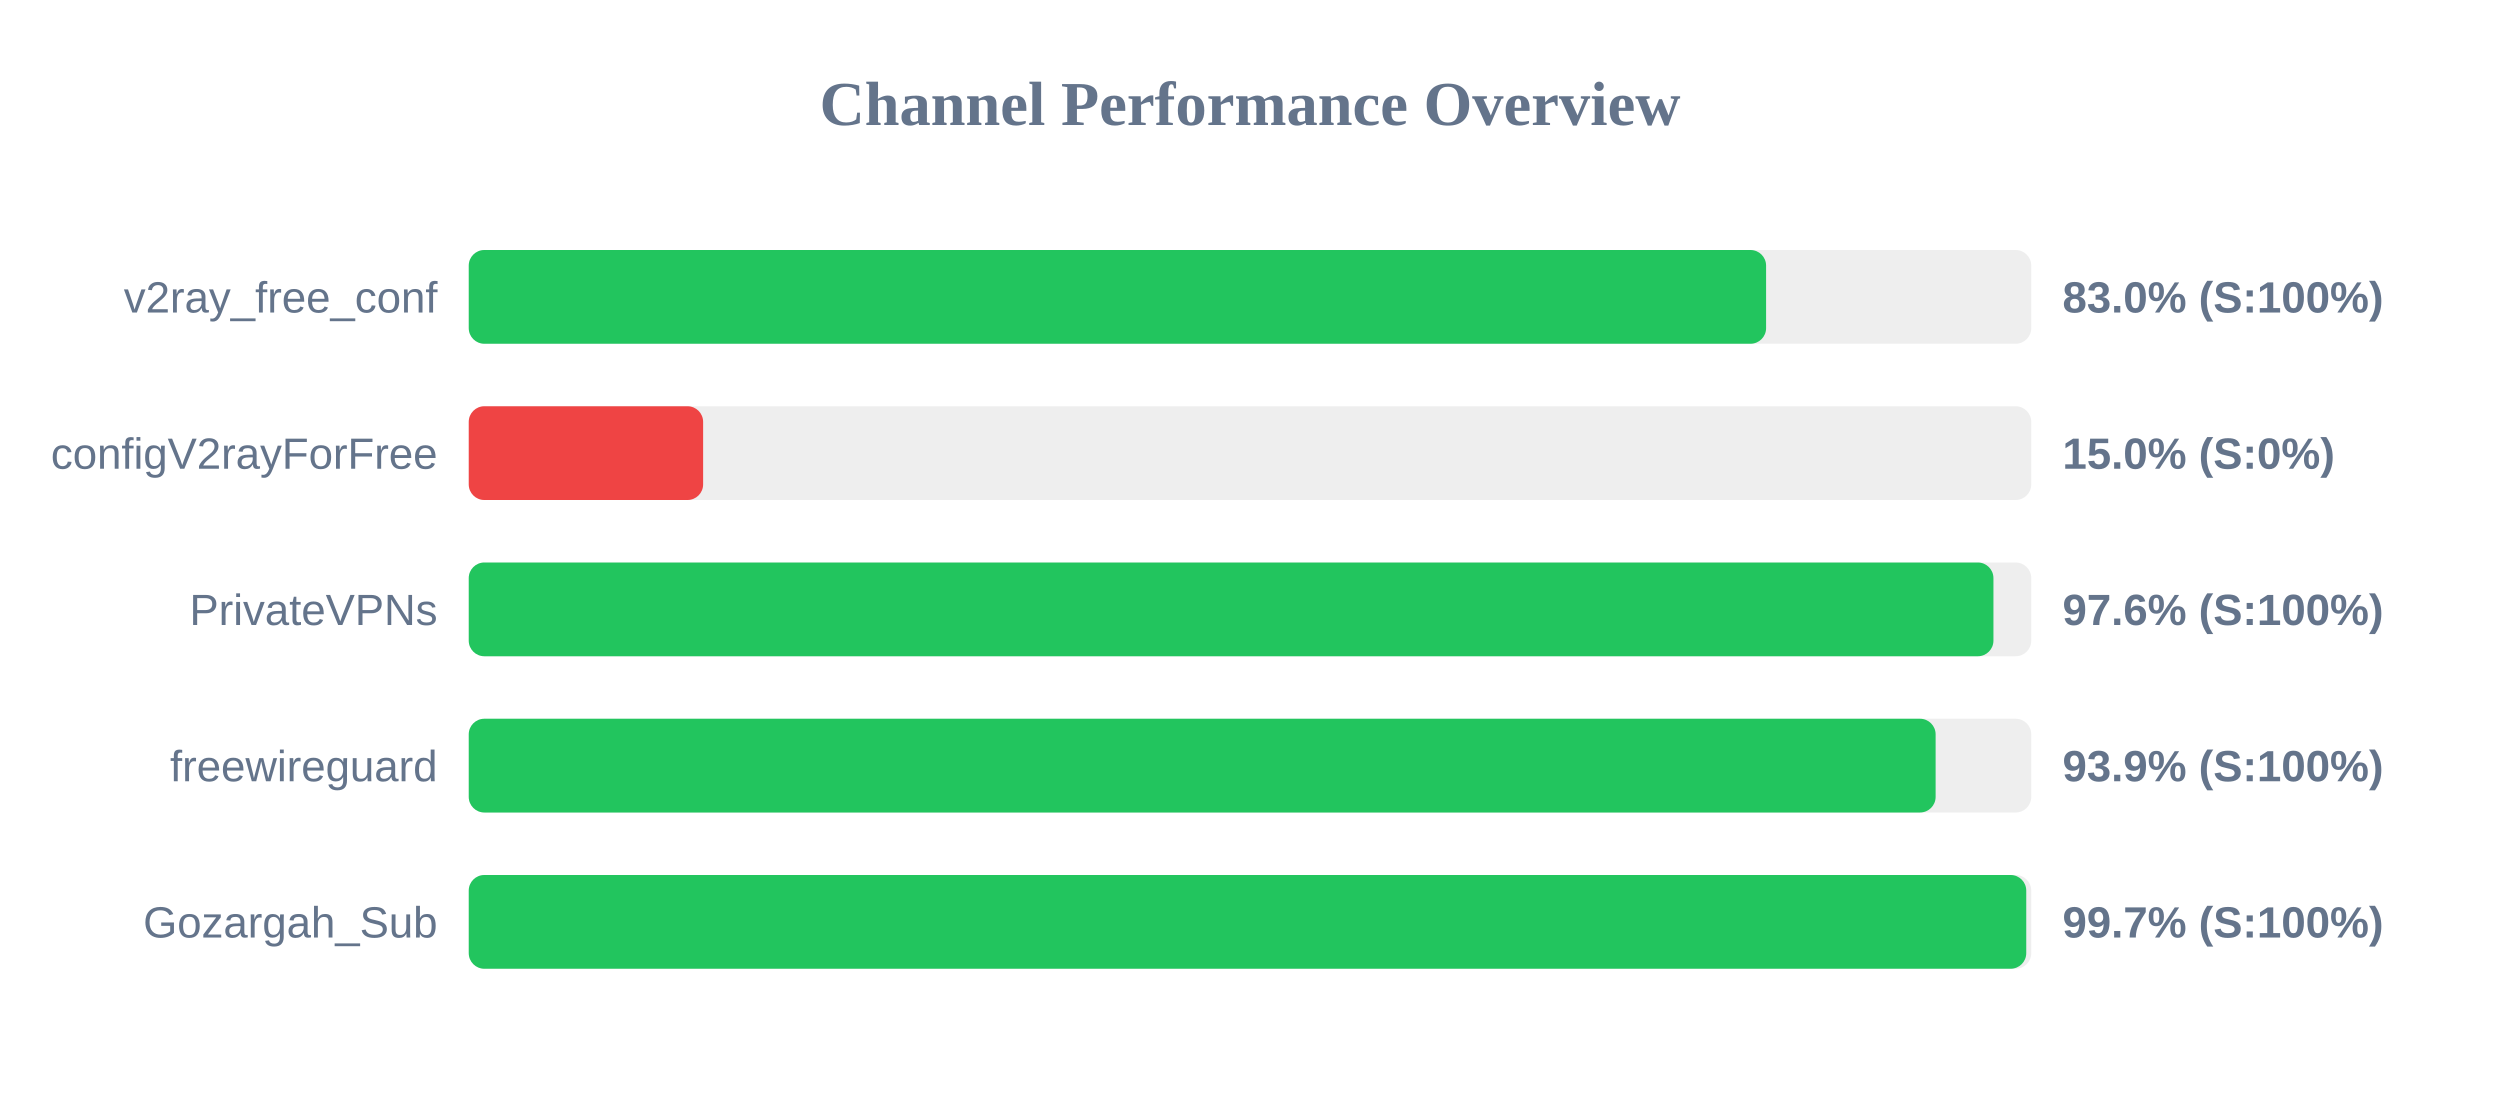
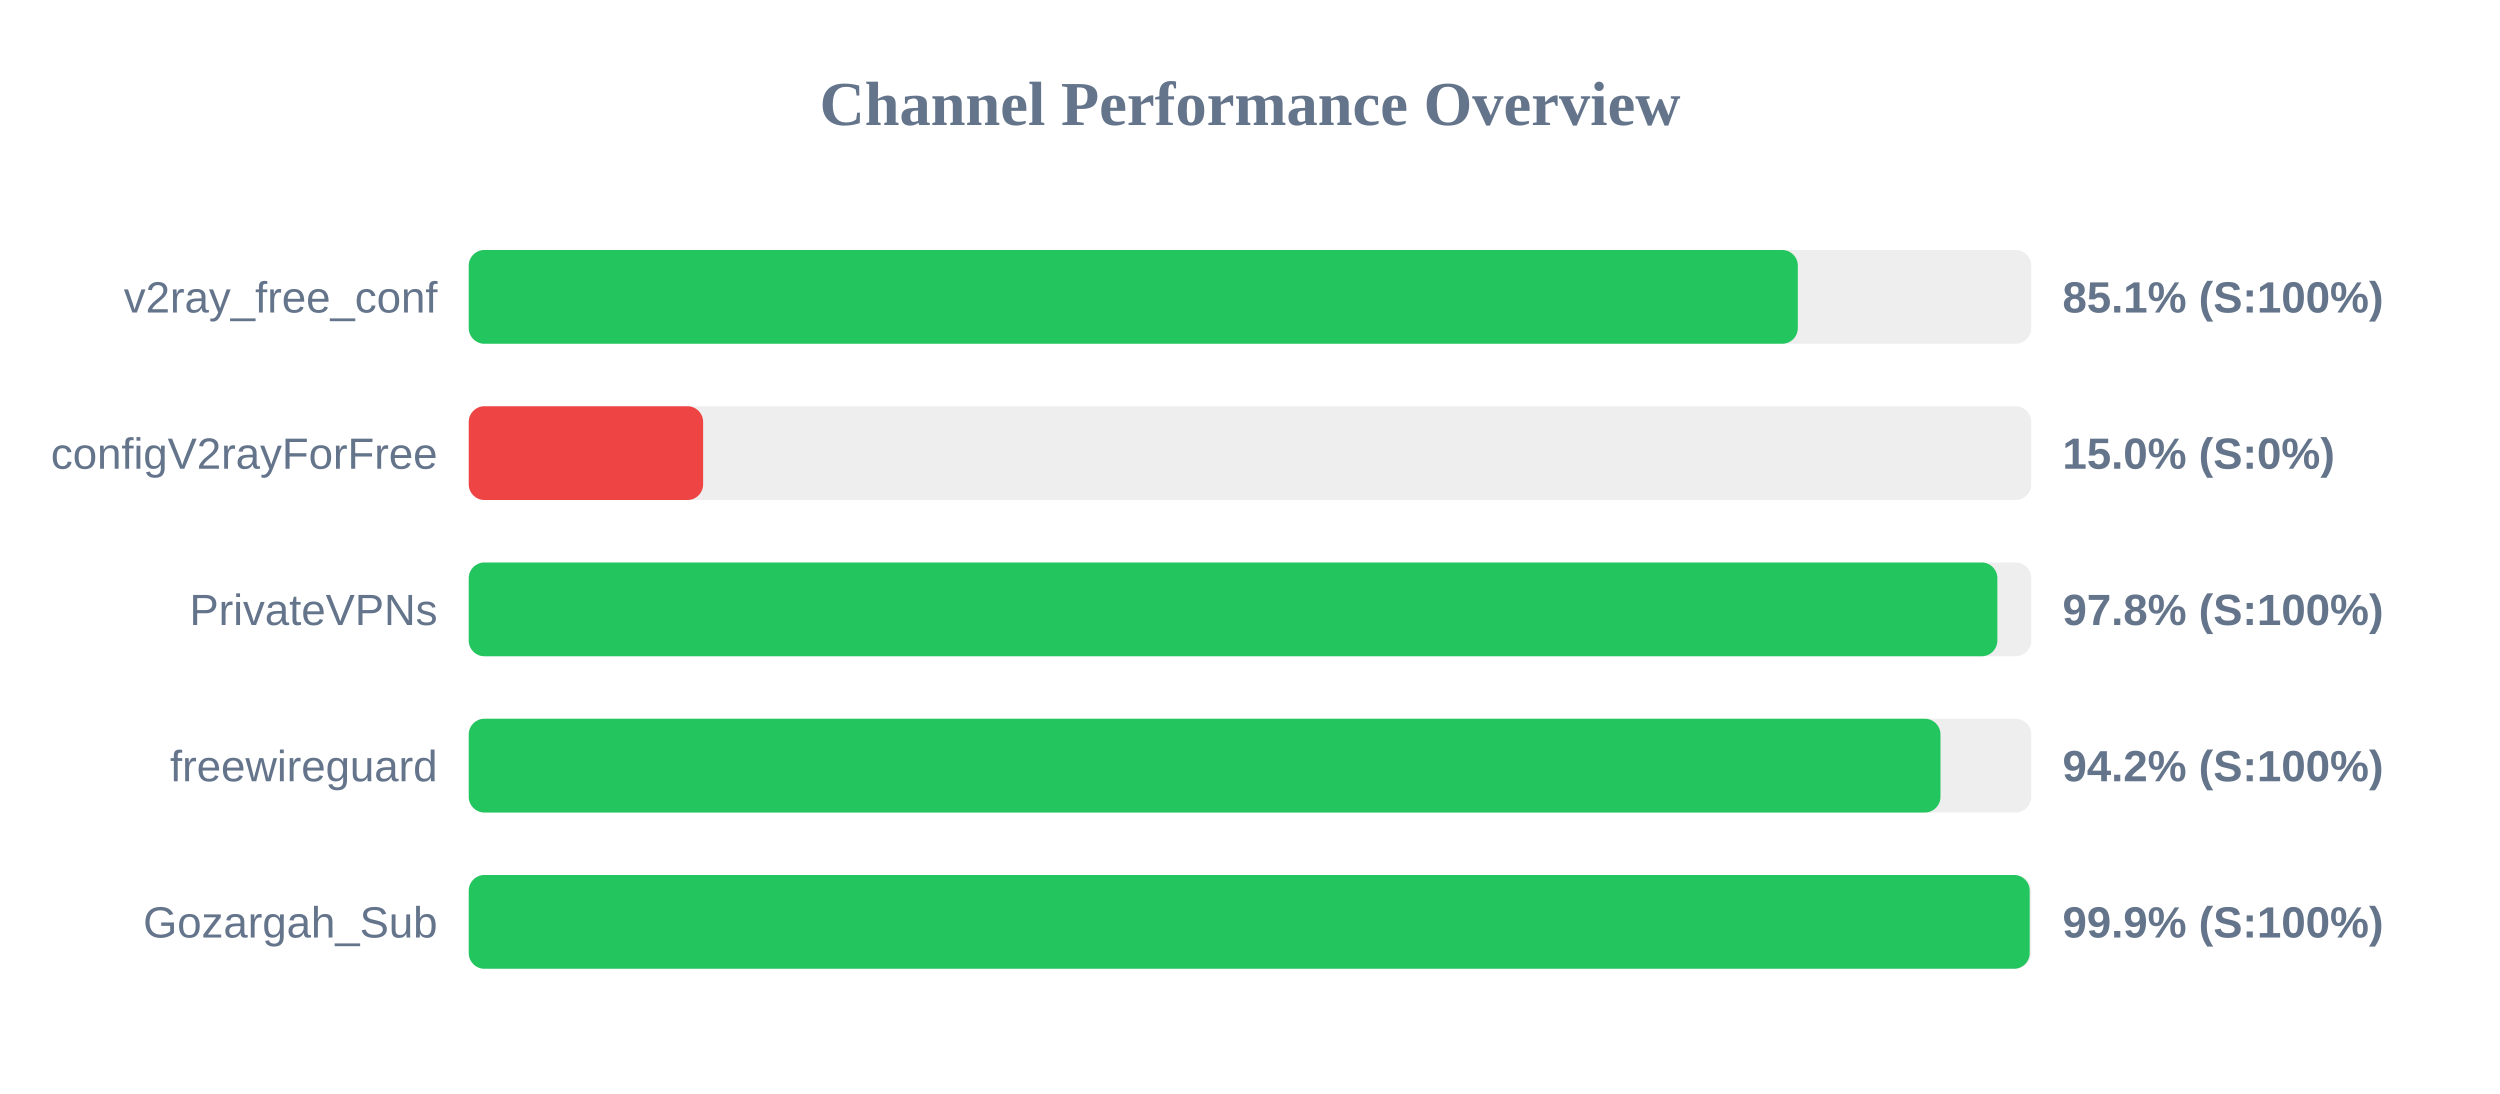
<svg xmlns="http://www.w3.org/2000/svg" width="800" height="350" version="1.1">
  <style>
        .row { font: 14px Arial; fill: #64748b; }
        .score { font: bold 14px Arial; fill: #64748b; }
    </style>
  <text x="400" y="40" text-anchor="middle" font-size="20px" font-weight="bold" fill="#64748b">Channel Performance Overview</text>
  <rect x="150" y="80" width="500" height="30" fill="#eee" rx="5" />
-   <rect x="150" y="80" width="415.15" height="30" fill="#22c55e" rx="5" />
+   <rect x="150" y="80" width="425.3" height="30" fill="#22c55e" rx="5" />
  <text x="140" y="100" text-anchor="end" class="row">v2ray_free_conf</text>
-   <text x="660" y="100" text-anchor="start" class="score">83.0% (S:100%)</text>
+   <text x="660" y="100" text-anchor="start" class="score">85.1% (S:100%)</text>
  <rect x="150" y="130" width="500" height="30" fill="#eee" rx="5" />
  <rect x="150" y="130" width="75.0" height="30" fill="#ef4444" rx="5" />
  <text x="140" y="150" text-anchor="end" class="row">configV2rayForFree</text>
  <text x="660" y="150" text-anchor="start" class="score">15.0% (S:0%)</text>
  <rect x="150" y="180" width="500" height="30" fill="#eee" rx="5" />
-   <rect x="150" y="180" width="487.9" height="30" fill="#22c55e" rx="5" />
+   <rect x="150" y="180" width="489.15" height="30" fill="#22c55e" rx="5" />
  <text x="140" y="200" text-anchor="end" class="row">PrivateVPNs</text>
-   <text x="660" y="200" text-anchor="start" class="score">97.6% (S:100%)</text>
+   <text x="660" y="200" text-anchor="start" class="score">97.8% (S:100%)</text>
  <rect x="150" y="230" width="500" height="30" fill="#eee" rx="5" />
-   <rect x="150" y="230" width="469.4" height="30" fill="#22c55e" rx="5" />
+   <rect x="150" y="230" width="470.95" height="30" fill="#22c55e" rx="5" />
  <text x="140" y="250" text-anchor="end" class="row">freewireguard</text>
-   <text x="660" y="250" text-anchor="start" class="score">93.9% (S:100%)</text>
+   <text x="660" y="250" text-anchor="start" class="score">94.2% (S:100%)</text>
  <rect x="150" y="280" width="500" height="30" fill="#eee" rx="5" />
-   <rect x="150" y="280" width="498.4" height="30" fill="#22c55e" rx="5" />
+   <rect x="150" y="280" width="499.5" height="30" fill="#22c55e" rx="5" />
  <text x="140" y="300" text-anchor="end" class="row">Gozargah_Sub</text>
-   <text x="660" y="300" text-anchor="start" class="score">99.7% (S:100%)</text>
+   <text x="660" y="300" text-anchor="start" class="score">99.9% (S:100%)</text>
</svg>
